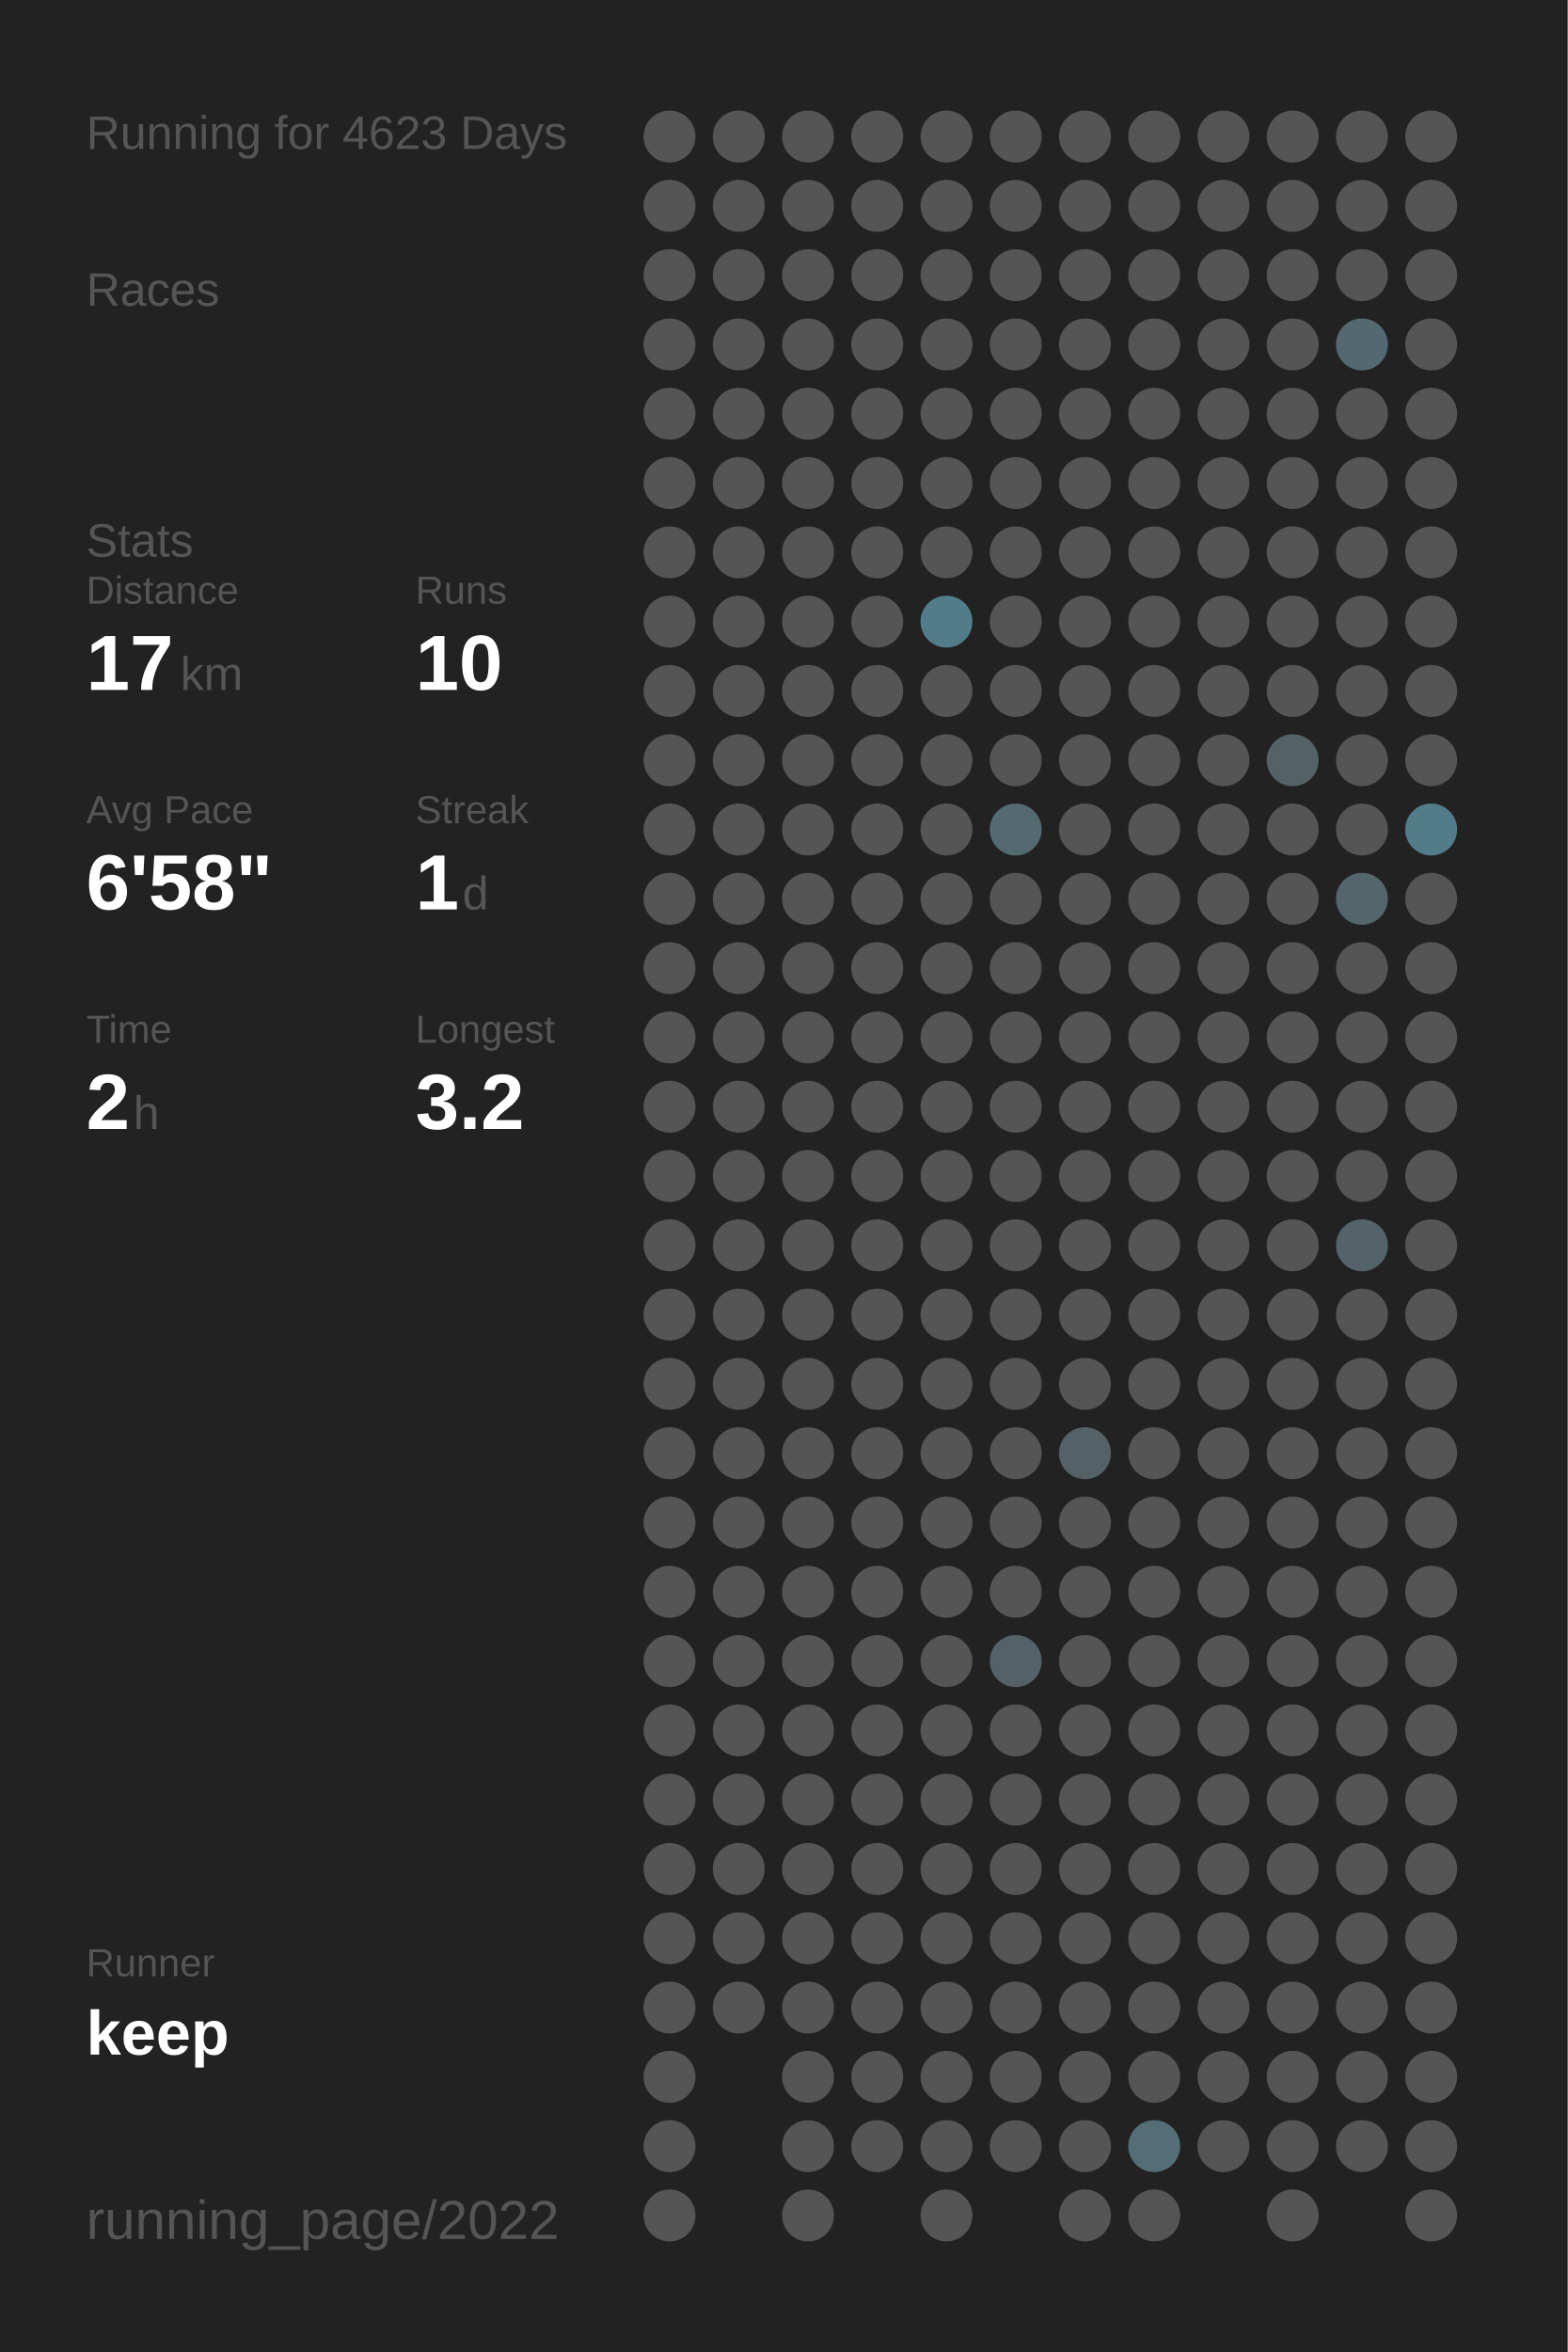
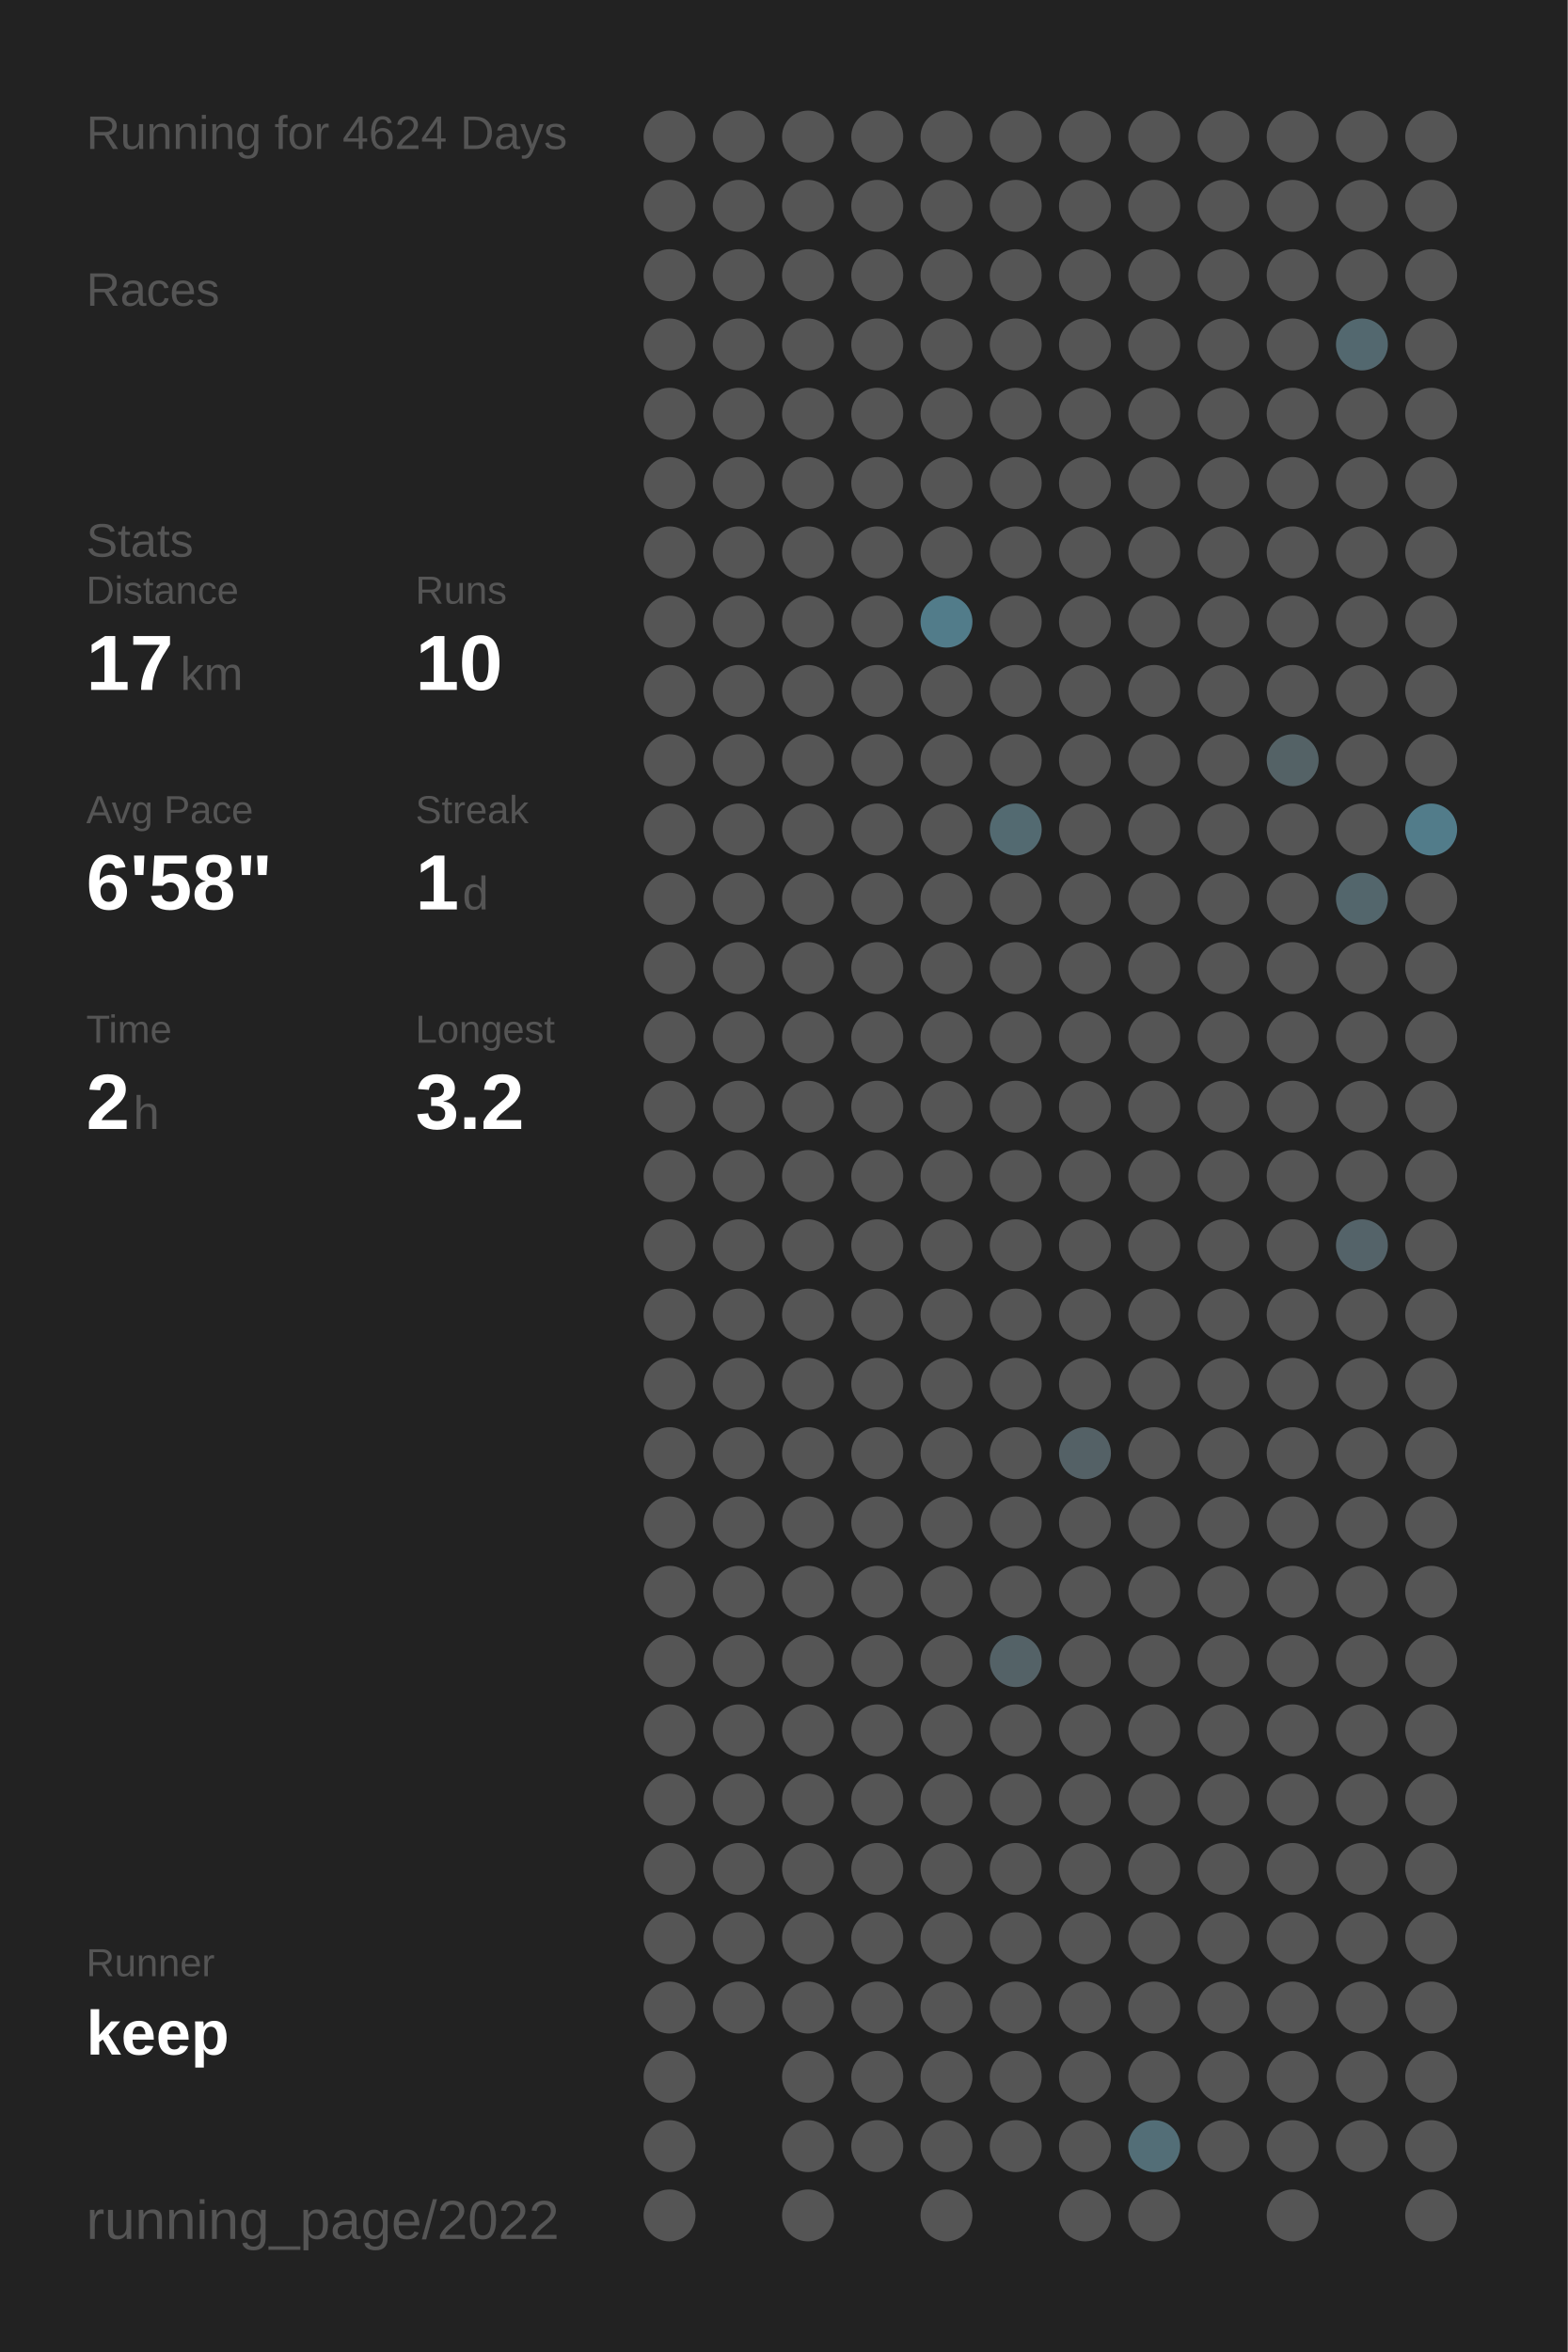
<svg xmlns="http://www.w3.org/2000/svg" baseProfile="full" height="300mm" version="1.1" viewBox="0,0,200,300" width="200mm">
  <defs />
  <rect fill="#222222" height="300" width="200" x="0" y="0" />
-   <text fill="#555555" style="font-size:6px; font-family:Arial;" x="11" y="19">Running for 4623 Days</text>
+   <text fill="#555555" style="font-size:6px; font-family:Arial;" x="11" y="19">Running for 4624 Days</text>
  <text fill="#555555" style="font-size:6px; font-family:Arial;" x="11" y="39">Races</text>
  <text fill="#555555" style="font-size:6px; font-family:Arial;" x="11" y="71">Stats</text>
  <text fill="#555555" style="font-size:5px; font-family:Arial;" x="11" y="77">Distance</text>
  <text fill="#FFFFFF" style="font-size:10px; font-family:Arial; font-weight:bold;" x="11" y="88">17</text>
  <text fill="#555555" style="font-size:6px; font-family:Arial;" x="23" y="88">km</text>
  <text fill="#555555" style="font-size:5px; font-family:Arial;" x="53" y="77">Runs</text>
  <text fill="#FFFFFF" style="font-size:10px; font-family:Arial; font-weight:bold;" x="53" y="88">10</text>
  <text fill="#555555" style="font-size:5px; font-family:Arial;" x="11" y="105">Avg Pace</text>
  <text fill="#FFFFFF" style="font-size:10px; font-family:Arial; font-weight:bold;" x="11" y="116">6'58"</text>
  <text fill="#555555" style="font-size:5px; font-family:Arial;" x="53" y="105">Streak</text>
  <text fill="#FFFFFF" style="font-size:10px; font-family:Arial; font-weight:bold;" x="53" y="116">1</text>
  <text fill="#555555" style="font-size:6px; font-family:Arial;" x="59" y="116">d</text>
  <text fill="#555555" style="font-size:5px; font-family:Arial;" x="11" y="133">Time</text>
  <text fill="#FFFFFF" style="font-size:10px; font-family:Arial; font-weight:bold;" x="11" y="144">2</text>
  <text fill="#555555" style="font-size:6px; font-family:Arial;" x="17" y="144">h</text>
  <text fill="#555555" style="font-size:5px; font-family:Arial;" x="53" y="133">Longest</text>
  <text fill="#FFFFFF" style="font-size:10px; font-family:Arial; font-weight:bold;" x="53" y="144">3.2</text>
  <text fill="#555555" style="font-size:5px; font-family:Arial;" x="11" y="252.065">Runner</text>
  <text fill="#FFFFFF" style="font-size:8px; font-family:Arial; font-weight:bold;" x="11" y="262.065">keep</text>
  <text fill="#555555" style="font-size:7px; font-family:Arial;" x="11" y="285.581">running_page/2022</text>
  <circle cx="85.417" cy="17.419" fill="#555555" r="3.312" />
  <circle cx="85.417" cy="26.258" fill="#555555" r="3.312" />
  <circle cx="85.417" cy="35.097" fill="#555555" r="3.312" />
  <circle cx="85.417" cy="43.935" fill="#555555" r="3.312" />
  <circle cx="85.417" cy="52.774" fill="#555555" r="3.312" />
  <circle cx="85.417" cy="61.613" fill="#555555" r="3.312" />
  <circle cx="85.417" cy="70.452" fill="#555555" r="3.312" />
  <circle cx="85.417" cy="79.29" fill="#555555" r="3.312" />
  <circle cx="85.417" cy="88.129" fill="#555555" r="3.312" />
  <circle cx="85.417" cy="96.968" fill="#555555" r="3.312" />
  <circle cx="85.417" cy="105.806" fill="#555555" r="3.312" />
  <circle cx="85.417" cy="114.645" fill="#555555" r="3.312" />
  <circle cx="85.417" cy="123.484" fill="#555555" r="3.312" />
  <circle cx="85.417" cy="132.323" fill="#555555" r="3.312" />
  <circle cx="85.417" cy="141.161" fill="#555555" r="3.312" />
  <circle cx="85.417" cy="150" fill="#555555" r="3.312" />
  <circle cx="85.417" cy="158.839" fill="#555555" r="3.312" />
  <circle cx="85.417" cy="167.677" fill="#555555" r="3.312" />
  <circle cx="85.417" cy="176.516" fill="#555555" r="3.312" />
  <circle cx="85.417" cy="185.355" fill="#555555" r="3.312" />
  <circle cx="85.417" cy="194.194" fill="#555555" r="3.312" />
  <circle cx="85.417" cy="203.032" fill="#555555" r="3.312" />
  <circle cx="85.417" cy="211.871" fill="#555555" r="3.312" />
  <circle cx="85.417" cy="220.71" fill="#555555" r="3.312" />
  <circle cx="85.417" cy="229.548" fill="#555555" r="3.312" />
  <circle cx="85.417" cy="238.387" fill="#555555" r="3.312" />
  <circle cx="85.417" cy="247.226" fill="#555555" r="3.312" />
  <circle cx="85.417" cy="256.065" fill="#555555" r="3.312" />
  <circle cx="85.417" cy="264.903" fill="#555555" r="3.312" />
  <circle cx="85.417" cy="273.742" fill="#555555" r="3.312" />
  <circle cx="85.417" cy="282.581" fill="#555555" r="3.312" />
  <circle cx="94.25" cy="17.419" fill="#555555" r="3.312" />
  <circle cx="94.25" cy="26.258" fill="#555555" r="3.312" />
  <circle cx="94.25" cy="35.097" fill="#555555" r="3.312" />
  <circle cx="94.25" cy="43.935" fill="#555555" r="3.312" />
  <circle cx="94.25" cy="52.774" fill="#555555" r="3.312" />
  <circle cx="94.25" cy="61.613" fill="#555555" r="3.312" />
  <circle cx="94.25" cy="70.452" fill="#555555" r="3.312" />
  <circle cx="94.25" cy="79.29" fill="#555555" r="3.312" />
  <circle cx="94.25" cy="88.129" fill="#555555" r="3.312" />
  <circle cx="94.25" cy="96.968" fill="#555555" r="3.312" />
  <circle cx="94.25" cy="105.806" fill="#555555" r="3.312" />
  <circle cx="94.25" cy="114.645" fill="#555555" r="3.312" />
  <circle cx="94.25" cy="123.484" fill="#555555" r="3.312" />
  <circle cx="94.25" cy="132.323" fill="#555555" r="3.312" />
  <circle cx="94.25" cy="141.161" fill="#555555" r="3.312" />
  <circle cx="94.25" cy="150" fill="#555555" r="3.312" />
  <circle cx="94.25" cy="158.839" fill="#555555" r="3.312" />
  <circle cx="94.25" cy="167.677" fill="#555555" r="3.312" />
  <circle cx="94.25" cy="176.516" fill="#555555" r="3.312" />
  <circle cx="94.25" cy="185.355" fill="#555555" r="3.312" />
  <circle cx="94.25" cy="194.194" fill="#555555" r="3.312" />
  <circle cx="94.25" cy="203.032" fill="#555555" r="3.312" />
  <circle cx="94.25" cy="211.871" fill="#555555" r="3.312" />
  <circle cx="94.25" cy="220.71" fill="#555555" r="3.312" />
  <circle cx="94.25" cy="229.548" fill="#555555" r="3.312" />
  <circle cx="94.25" cy="238.387" fill="#555555" r="3.312" />
  <circle cx="94.25" cy="247.226" fill="#555555" r="3.312" />
  <circle cx="94.25" cy="256.065" fill="#555555" r="3.312" />
  <circle cx="103.083" cy="17.419" fill="#555555" r="3.312" />
  <circle cx="103.083" cy="26.258" fill="#555555" r="3.312" />
  <circle cx="103.083" cy="35.097" fill="#555555" r="3.312" />
  <circle cx="103.083" cy="43.935" fill="#555555" r="3.312" />
  <circle cx="103.083" cy="52.774" fill="#555555" r="3.312" />
  <circle cx="103.083" cy="61.613" fill="#555555" r="3.312" />
  <circle cx="103.083" cy="70.452" fill="#555555" r="3.312" />
  <circle cx="103.083" cy="79.29" fill="#555555" r="3.312" />
  <circle cx="103.083" cy="88.129" fill="#555555" r="3.312" />
  <circle cx="103.083" cy="96.968" fill="#555555" r="3.312" />
  <circle cx="103.083" cy="105.806" fill="#555555" r="3.312" />
  <circle cx="103.083" cy="114.645" fill="#555555" r="3.312" />
  <circle cx="103.083" cy="123.484" fill="#555555" r="3.312" />
  <circle cx="103.083" cy="132.323" fill="#555555" r="3.312" />
  <circle cx="103.083" cy="141.161" fill="#555555" r="3.312" />
  <circle cx="103.083" cy="150" fill="#555555" r="3.312" />
  <circle cx="103.083" cy="158.839" fill="#555555" r="3.312" />
  <circle cx="103.083" cy="167.677" fill="#555555" r="3.312" />
  <circle cx="103.083" cy="176.516" fill="#555555" r="3.312" />
  <circle cx="103.083" cy="185.355" fill="#555555" r="3.312" />
  <circle cx="103.083" cy="194.194" fill="#555555" r="3.312" />
  <circle cx="103.083" cy="203.032" fill="#555555" r="3.312" />
  <circle cx="103.083" cy="211.871" fill="#555555" r="3.312" />
  <circle cx="103.083" cy="220.71" fill="#555555" r="3.312" />
  <circle cx="103.083" cy="229.548" fill="#555555" r="3.312" />
  <circle cx="103.083" cy="238.387" fill="#555555" r="3.312" />
  <circle cx="103.083" cy="247.226" fill="#555555" r="3.312" />
  <circle cx="103.083" cy="256.065" fill="#555555" r="3.312" />
  <circle cx="103.083" cy="264.903" fill="#555555" r="3.312" />
  <circle cx="103.083" cy="273.742" fill="#555555" r="3.312" />
  <circle cx="103.083" cy="282.581" fill="#555555" r="3.312" />
  <circle cx="111.917" cy="17.419" fill="#555555" r="3.312" />
  <circle cx="111.917" cy="26.258" fill="#555555" r="3.312" />
  <circle cx="111.917" cy="35.097" fill="#555555" r="3.312" />
  <circle cx="111.917" cy="43.935" fill="#555555" r="3.312" />
  <circle cx="111.917" cy="52.774" fill="#555555" r="3.312" />
  <circle cx="111.917" cy="61.613" fill="#555555" r="3.312" />
  <circle cx="111.917" cy="70.452" fill="#555555" r="3.312" />
  <circle cx="111.917" cy="79.29" fill="#555555" r="3.312" />
  <circle cx="111.917" cy="88.129" fill="#555555" r="3.312" />
  <circle cx="111.917" cy="96.968" fill="#555555" r="3.312" />
  <circle cx="111.917" cy="105.806" fill="#555555" r="3.312" />
  <circle cx="111.917" cy="114.645" fill="#555555" r="3.312" />
  <circle cx="111.917" cy="123.484" fill="#555555" r="3.312" />
  <circle cx="111.917" cy="132.323" fill="#555555" r="3.312" />
  <circle cx="111.917" cy="141.161" fill="#555555" r="3.312" />
  <circle cx="111.917" cy="150" fill="#555555" r="3.312" />
  <circle cx="111.917" cy="158.839" fill="#555555" r="3.312" />
  <circle cx="111.917" cy="167.677" fill="#555555" r="3.312" />
  <circle cx="111.917" cy="176.516" fill="#555555" r="3.312" />
  <circle cx="111.917" cy="185.355" fill="#555555" r="3.312" />
  <circle cx="111.917" cy="194.194" fill="#555555" r="3.312" />
  <circle cx="111.917" cy="203.032" fill="#555555" r="3.312" />
  <circle cx="111.917" cy="211.871" fill="#555555" r="3.312" />
  <circle cx="111.917" cy="220.71" fill="#555555" r="3.312" />
  <circle cx="111.917" cy="229.548" fill="#555555" r="3.312" />
  <circle cx="111.917" cy="238.387" fill="#555555" r="3.312" />
  <circle cx="111.917" cy="247.226" fill="#555555" r="3.312" />
  <circle cx="111.917" cy="256.065" fill="#555555" r="3.312" />
  <circle cx="111.917" cy="264.903" fill="#555555" r="3.312" />
  <circle cx="111.917" cy="273.742" fill="#555555" r="3.312" />
  <circle cx="120.75" cy="17.419" fill="#555555" r="3.312" />
  <circle cx="120.75" cy="26.258" fill="#555555" r="3.312" />
  <circle cx="120.75" cy="35.097" fill="#555555" r="3.312" />
  <circle cx="120.75" cy="43.935" fill="#555555" r="3.312" />
  <circle cx="120.75" cy="52.774" fill="#555555" r="3.312" />
  <circle cx="120.75" cy="61.613" fill="#555555" r="3.312" />
  <circle cx="120.75" cy="70.452" fill="#555555" r="3.312" />
  <circle cx="120.75" cy="79.29" fill="#527c8a" r="3.312" />
  <circle cx="120.75" cy="88.129" fill="#555555" r="3.312" />
  <circle cx="120.75" cy="96.968" fill="#555555" r="3.312" />
  <circle cx="120.75" cy="105.806" fill="#555555" r="3.312" />
  <circle cx="120.75" cy="114.645" fill="#555555" r="3.312" />
  <circle cx="120.75" cy="123.484" fill="#555555" r="3.312" />
  <circle cx="120.75" cy="132.323" fill="#555555" r="3.312" />
  <circle cx="120.75" cy="141.161" fill="#555555" r="3.312" />
  <circle cx="120.75" cy="150" fill="#555555" r="3.312" />
  <circle cx="120.75" cy="158.839" fill="#555555" r="3.312" />
  <circle cx="120.75" cy="167.677" fill="#555555" r="3.312" />
  <circle cx="120.75" cy="176.516" fill="#555555" r="3.312" />
  <circle cx="120.75" cy="185.355" fill="#555555" r="3.312" />
  <circle cx="120.75" cy="194.194" fill="#555555" r="3.312" />
  <circle cx="120.75" cy="203.032" fill="#555555" r="3.312" />
  <circle cx="120.75" cy="211.871" fill="#555555" r="3.312" />
  <circle cx="120.75" cy="220.71" fill="#555555" r="3.312" />
  <circle cx="120.75" cy="229.548" fill="#555555" r="3.312" />
  <circle cx="120.75" cy="238.387" fill="#555555" r="3.312" />
  <circle cx="120.75" cy="247.226" fill="#555555" r="3.312" />
  <circle cx="120.75" cy="256.065" fill="#555555" r="3.312" />
  <circle cx="120.75" cy="264.903" fill="#555555" r="3.312" />
  <circle cx="120.75" cy="273.742" fill="#555555" r="3.312" />
  <circle cx="120.75" cy="282.581" fill="#555555" r="3.312" />
  <circle cx="129.583" cy="17.419" fill="#555555" r="3.312" />
  <circle cx="129.583" cy="26.258" fill="#555555" r="3.312" />
  <circle cx="129.583" cy="35.097" fill="#555555" r="3.312" />
  <circle cx="129.583" cy="43.935" fill="#555555" r="3.312" />
  <circle cx="129.583" cy="52.774" fill="#555555" r="3.312" />
  <circle cx="129.583" cy="61.613" fill="#555555" r="3.312" />
  <circle cx="129.583" cy="70.452" fill="#555555" r="3.312" />
  <circle cx="129.583" cy="79.29" fill="#555555" r="3.312" />
  <circle cx="129.583" cy="88.129" fill="#555555" r="3.312" />
  <circle cx="129.583" cy="96.968" fill="#555555" r="3.312" />
  <circle cx="129.583" cy="105.806" fill="#536a71" r="3.312" />
  <circle cx="129.583" cy="114.645" fill="#555555" r="3.312" />
  <circle cx="129.583" cy="123.484" fill="#555555" r="3.312" />
  <circle cx="129.583" cy="132.323" fill="#555555" r="3.312" />
  <circle cx="129.583" cy="141.161" fill="#555555" r="3.312" />
  <circle cx="129.583" cy="150" fill="#555555" r="3.312" />
  <circle cx="129.583" cy="158.839" fill="#555555" r="3.312" />
  <circle cx="129.583" cy="167.677" fill="#555555" r="3.312" />
  <circle cx="129.583" cy="176.516" fill="#555555" r="3.312" />
  <circle cx="129.583" cy="185.355" fill="#555555" r="3.312" />
  <circle cx="129.583" cy="194.194" fill="#555555" r="3.312" />
  <circle cx="129.583" cy="203.032" fill="#555555" r="3.312" />
  <circle cx="129.583" cy="211.871" fill="#546267" r="3.312" />
  <circle cx="129.583" cy="220.71" fill="#555555" r="3.312" />
  <circle cx="129.583" cy="229.548" fill="#555555" r="3.312" />
  <circle cx="129.583" cy="238.387" fill="#555555" r="3.312" />
  <circle cx="129.583" cy="247.226" fill="#555555" r="3.312" />
  <circle cx="129.583" cy="256.065" fill="#555555" r="3.312" />
  <circle cx="129.583" cy="264.903" fill="#555555" r="3.312" />
  <circle cx="129.583" cy="273.742" fill="#555555" r="3.312" />
  <circle cx="138.417" cy="17.419" fill="#555555" r="3.312" />
  <circle cx="138.417" cy="26.258" fill="#555555" r="3.312" />
  <circle cx="138.417" cy="35.097" fill="#555555" r="3.312" />
  <circle cx="138.417" cy="43.935" fill="#555555" r="3.312" />
  <circle cx="138.417" cy="52.774" fill="#555555" r="3.312" />
  <circle cx="138.417" cy="61.613" fill="#555555" r="3.312" />
  <circle cx="138.417" cy="70.452" fill="#555555" r="3.312" />
  <circle cx="138.417" cy="79.29" fill="#555555" r="3.312" />
  <circle cx="138.417" cy="88.129" fill="#555555" r="3.312" />
  <circle cx="138.417" cy="96.968" fill="#555555" r="3.312" />
  <circle cx="138.417" cy="105.806" fill="#555555" r="3.312" />
  <circle cx="138.417" cy="114.645" fill="#555555" r="3.312" />
  <circle cx="138.417" cy="123.484" fill="#555555" r="3.312" />
  <circle cx="138.417" cy="132.323" fill="#555555" r="3.312" />
  <circle cx="138.417" cy="141.161" fill="#555555" r="3.312" />
  <circle cx="138.417" cy="150" fill="#555555" r="3.312" />
  <circle cx="138.417" cy="158.839" fill="#555555" r="3.312" />
  <circle cx="138.417" cy="167.677" fill="#555555" r="3.312" />
  <circle cx="138.417" cy="176.516" fill="#555555" r="3.312" />
  <circle cx="138.417" cy="185.355" fill="#546166" r="3.312" />
  <circle cx="138.417" cy="194.194" fill="#555555" r="3.312" />
  <circle cx="138.417" cy="203.032" fill="#555555" r="3.312" />
  <circle cx="138.417" cy="211.871" fill="#555555" r="3.312" />
  <circle cx="138.417" cy="220.71" fill="#555555" r="3.312" />
  <circle cx="138.417" cy="229.548" fill="#555555" r="3.312" />
  <circle cx="138.417" cy="238.387" fill="#555555" r="3.312" />
  <circle cx="138.417" cy="247.226" fill="#555555" r="3.312" />
  <circle cx="138.417" cy="256.065" fill="#555555" r="3.312" />
  <circle cx="138.417" cy="264.903" fill="#555555" r="3.312" />
  <circle cx="138.417" cy="273.742" fill="#555555" r="3.312" />
  <circle cx="138.417" cy="282.581" fill="#555555" r="3.312" />
  <circle cx="147.25" cy="17.419" fill="#555555" r="3.312" />
  <circle cx="147.25" cy="26.258" fill="#555555" r="3.312" />
  <circle cx="147.25" cy="35.097" fill="#555555" r="3.312" />
  <circle cx="147.25" cy="43.935" fill="#555555" r="3.312" />
  <circle cx="147.25" cy="52.774" fill="#555555" r="3.312" />
  <circle cx="147.25" cy="61.613" fill="#555555" r="3.312" />
  <circle cx="147.25" cy="70.452" fill="#555555" r="3.312" />
  <circle cx="147.25" cy="79.29" fill="#555555" r="3.312" />
  <circle cx="147.25" cy="88.129" fill="#555555" r="3.312" />
  <circle cx="147.25" cy="96.968" fill="#555555" r="3.312" />
  <circle cx="147.25" cy="105.806" fill="#555555" r="3.312" />
  <circle cx="147.25" cy="114.645" fill="#555555" r="3.312" />
  <circle cx="147.25" cy="123.484" fill="#555555" r="3.312" />
  <circle cx="147.25" cy="132.323" fill="#555555" r="3.312" />
  <circle cx="147.25" cy="141.161" fill="#555555" r="3.312" />
  <circle cx="147.25" cy="150" fill="#555555" r="3.312" />
  <circle cx="147.25" cy="158.839" fill="#555555" r="3.312" />
  <circle cx="147.25" cy="167.677" fill="#555555" r="3.312" />
  <circle cx="147.25" cy="176.516" fill="#555555" r="3.312" />
  <circle cx="147.25" cy="185.355" fill="#555555" r="3.312" />
  <circle cx="147.25" cy="194.194" fill="#555555" r="3.312" />
  <circle cx="147.25" cy="203.032" fill="#555555" r="3.312" />
  <circle cx="147.25" cy="211.871" fill="#555555" r="3.312" />
  <circle cx="147.25" cy="220.71" fill="#555555" r="3.312" />
  <circle cx="147.25" cy="229.548" fill="#555555" r="3.312" />
  <circle cx="147.25" cy="238.387" fill="#555555" r="3.312" />
  <circle cx="147.25" cy="247.226" fill="#555555" r="3.312" />
  <circle cx="147.25" cy="256.065" fill="#555555" r="3.312" />
  <circle cx="147.25" cy="264.903" fill="#555555" r="3.312" />
  <circle cx="147.25" cy="273.742" fill="#536e77" r="3.312" />
  <circle cx="147.25" cy="282.581" fill="#555555" r="3.312" />
  <circle cx="156.083" cy="17.419" fill="#555555" r="3.312" />
  <circle cx="156.083" cy="26.258" fill="#555555" r="3.312" />
  <circle cx="156.083" cy="35.097" fill="#555555" r="3.312" />
  <circle cx="156.083" cy="43.935" fill="#555555" r="3.312" />
  <circle cx="156.083" cy="52.774" fill="#555555" r="3.312" />
  <circle cx="156.083" cy="61.613" fill="#555555" r="3.312" />
  <circle cx="156.083" cy="70.452" fill="#555555" r="3.312" />
  <circle cx="156.083" cy="79.29" fill="#555555" r="3.312" />
  <circle cx="156.083" cy="88.129" fill="#555555" r="3.312" />
  <circle cx="156.083" cy="96.968" fill="#555555" r="3.312" />
  <circle cx="156.083" cy="105.806" fill="#555555" r="3.312" />
  <circle cx="156.083" cy="114.645" fill="#555555" r="3.312" />
  <circle cx="156.083" cy="123.484" fill="#555555" r="3.312" />
  <circle cx="156.083" cy="132.323" fill="#555555" r="3.312" />
  <circle cx="156.083" cy="141.161" fill="#555555" r="3.312" />
  <circle cx="156.083" cy="150" fill="#555555" r="3.312" />
  <circle cx="156.083" cy="158.839" fill="#555555" r="3.312" />
  <circle cx="156.083" cy="167.677" fill="#555555" r="3.312" />
  <circle cx="156.083" cy="176.516" fill="#555555" r="3.312" />
  <circle cx="156.083" cy="185.355" fill="#555555" r="3.312" />
  <circle cx="156.083" cy="194.194" fill="#555555" r="3.312" />
  <circle cx="156.083" cy="203.032" fill="#555555" r="3.312" />
  <circle cx="156.083" cy="211.871" fill="#555555" r="3.312" />
  <circle cx="156.083" cy="220.71" fill="#555555" r="3.312" />
  <circle cx="156.083" cy="229.548" fill="#555555" r="3.312" />
  <circle cx="156.083" cy="238.387" fill="#555555" r="3.312" />
  <circle cx="156.083" cy="247.226" fill="#555555" r="3.312" />
  <circle cx="156.083" cy="256.065" fill="#555555" r="3.312" />
  <circle cx="156.083" cy="264.903" fill="#555555" r="3.312" />
  <circle cx="156.083" cy="273.742" fill="#555555" r="3.312" />
  <circle cx="164.917" cy="17.419" fill="#555555" r="3.312" />
  <circle cx="164.917" cy="26.258" fill="#555555" r="3.312" />
  <circle cx="164.917" cy="35.097" fill="#555555" r="3.312" />
  <circle cx="164.917" cy="43.935" fill="#555555" r="3.312" />
  <circle cx="164.917" cy="52.774" fill="#555555" r="3.312" />
  <circle cx="164.917" cy="61.613" fill="#555555" r="3.312" />
  <circle cx="164.917" cy="70.452" fill="#555555" r="3.312" />
  <circle cx="164.917" cy="79.29" fill="#555555" r="3.312" />
  <circle cx="164.917" cy="88.129" fill="#555555" r="3.312" />
  <circle cx="164.917" cy="96.968" fill="#546266" r="3.312" />
  <circle cx="164.917" cy="105.806" fill="#555555" r="3.312" />
  <circle cx="164.917" cy="114.645" fill="#555555" r="3.312" />
  <circle cx="164.917" cy="123.484" fill="#555555" r="3.312" />
  <circle cx="164.917" cy="132.323" fill="#555555" r="3.312" />
  <circle cx="164.917" cy="141.161" fill="#555555" r="3.312" />
  <circle cx="164.917" cy="150" fill="#555555" r="3.312" />
  <circle cx="164.917" cy="158.839" fill="#555555" r="3.312" />
  <circle cx="164.917" cy="167.677" fill="#555555" r="3.312" />
  <circle cx="164.917" cy="176.516" fill="#555555" r="3.312" />
  <circle cx="164.917" cy="185.355" fill="#555555" r="3.312" />
  <circle cx="164.917" cy="194.194" fill="#555555" r="3.312" />
  <circle cx="164.917" cy="203.032" fill="#555555" r="3.312" />
  <circle cx="164.917" cy="211.871" fill="#555555" r="3.312" />
  <circle cx="164.917" cy="220.71" fill="#555555" r="3.312" />
  <circle cx="164.917" cy="229.548" fill="#555555" r="3.312" />
  <circle cx="164.917" cy="238.387" fill="#555555" r="3.312" />
  <circle cx="164.917" cy="247.226" fill="#555555" r="3.312" />
  <circle cx="164.917" cy="256.065" fill="#555555" r="3.312" />
  <circle cx="164.917" cy="264.903" fill="#555555" r="3.312" />
  <circle cx="164.917" cy="273.742" fill="#555555" r="3.312" />
  <circle cx="164.917" cy="282.581" fill="#555555" r="3.312" />
  <circle cx="173.75" cy="17.419" fill="#555555" r="3.312" />
  <circle cx="173.75" cy="26.258" fill="#555555" r="3.312" />
  <circle cx="173.75" cy="35.097" fill="#555555" r="3.312" />
  <circle cx="173.75" cy="43.935" fill="#53686f" r="3.312" />
  <circle cx="173.75" cy="52.774" fill="#555555" r="3.312" />
  <circle cx="173.75" cy="61.613" fill="#555555" r="3.312" />
  <circle cx="173.75" cy="70.452" fill="#555555" r="3.312" />
  <circle cx="173.75" cy="79.29" fill="#555555" r="3.312" />
  <circle cx="173.75" cy="88.129" fill="#555555" r="3.312" />
  <circle cx="173.75" cy="96.968" fill="#555555" r="3.312" />
  <circle cx="173.75" cy="105.806" fill="#555555" r="3.312" />
  <circle cx="173.75" cy="114.645" fill="#53666c" r="3.312" />
  <circle cx="173.75" cy="123.484" fill="#555555" r="3.312" />
  <circle cx="173.75" cy="132.323" fill="#555555" r="3.312" />
  <circle cx="173.75" cy="141.161" fill="#555555" r="3.312" />
  <circle cx="173.75" cy="150" fill="#555555" r="3.312" />
  <circle cx="173.75" cy="158.839" fill="#546369" r="3.312" />
  <circle cx="173.75" cy="167.677" fill="#555555" r="3.312" />
  <circle cx="173.75" cy="176.516" fill="#555555" r="3.312" />
  <circle cx="173.75" cy="185.355" fill="#555555" r="3.312" />
  <circle cx="173.75" cy="194.194" fill="#555555" r="3.312" />
  <circle cx="173.75" cy="203.032" fill="#555555" r="3.312" />
  <circle cx="173.75" cy="211.871" fill="#555555" r="3.312" />
  <circle cx="173.75" cy="220.71" fill="#555555" r="3.312" />
  <circle cx="173.75" cy="229.548" fill="#555555" r="3.312" />
  <circle cx="173.75" cy="238.387" fill="#555555" r="3.312" />
  <circle cx="173.75" cy="247.226" fill="#555555" r="3.312" />
  <circle cx="173.75" cy="256.065" fill="#555555" r="3.312" />
  <circle cx="173.75" cy="264.903" fill="#555555" r="3.312" />
  <circle cx="173.75" cy="273.742" fill="#555555" r="3.312" />
  <circle cx="182.583" cy="17.419" fill="#555555" r="3.312" />
  <circle cx="182.583" cy="26.258" fill="#555555" r="3.312" />
  <circle cx="182.583" cy="35.097" fill="#555555" r="3.312" />
  <circle cx="182.583" cy="43.935" fill="#555555" r="3.312" />
  <circle cx="182.583" cy="52.774" fill="#555555" r="3.312" />
  <circle cx="182.583" cy="61.613" fill="#555555" r="3.312" />
  <circle cx="182.583" cy="70.452" fill="#555555" r="3.312" />
  <circle cx="182.583" cy="79.29" fill="#555555" r="3.312" />
  <circle cx="182.583" cy="88.129" fill="#555555" r="3.312" />
  <circle cx="182.583" cy="96.968" fill="#555555" r="3.312" />
  <circle cx="182.583" cy="105.806" fill="#527c8a" r="3.312" />
  <circle cx="182.583" cy="114.645" fill="#555555" r="3.312" />
  <circle cx="182.583" cy="123.484" fill="#555555" r="3.312" />
  <circle cx="182.583" cy="132.323" fill="#555555" r="3.312" />
  <circle cx="182.583" cy="141.161" fill="#555555" r="3.312" />
  <circle cx="182.583" cy="150" fill="#555555" r="3.312" />
  <circle cx="182.583" cy="158.839" fill="#555555" r="3.312" />
  <circle cx="182.583" cy="167.677" fill="#555555" r="3.312" />
  <circle cx="182.583" cy="176.516" fill="#555555" r="3.312" />
  <circle cx="182.583" cy="185.355" fill="#555555" r="3.312" />
  <circle cx="182.583" cy="194.194" fill="#555555" r="3.312" />
  <circle cx="182.583" cy="203.032" fill="#555555" r="3.312" />
  <circle cx="182.583" cy="211.871" fill="#555555" r="3.312" />
  <circle cx="182.583" cy="220.71" fill="#555555" r="3.312" />
  <circle cx="182.583" cy="229.548" fill="#555555" r="3.312" />
  <circle cx="182.583" cy="238.387" fill="#555555" r="3.312" />
  <circle cx="182.583" cy="247.226" fill="#555555" r="3.312" />
  <circle cx="182.583" cy="256.065" fill="#555555" r="3.312" />
  <circle cx="182.583" cy="264.903" fill="#555555" r="3.312" />
  <circle cx="182.583" cy="273.742" fill="#555555" r="3.312" />
  <circle cx="182.583" cy="282.581" fill="#555555" r="3.312" />
</svg>
